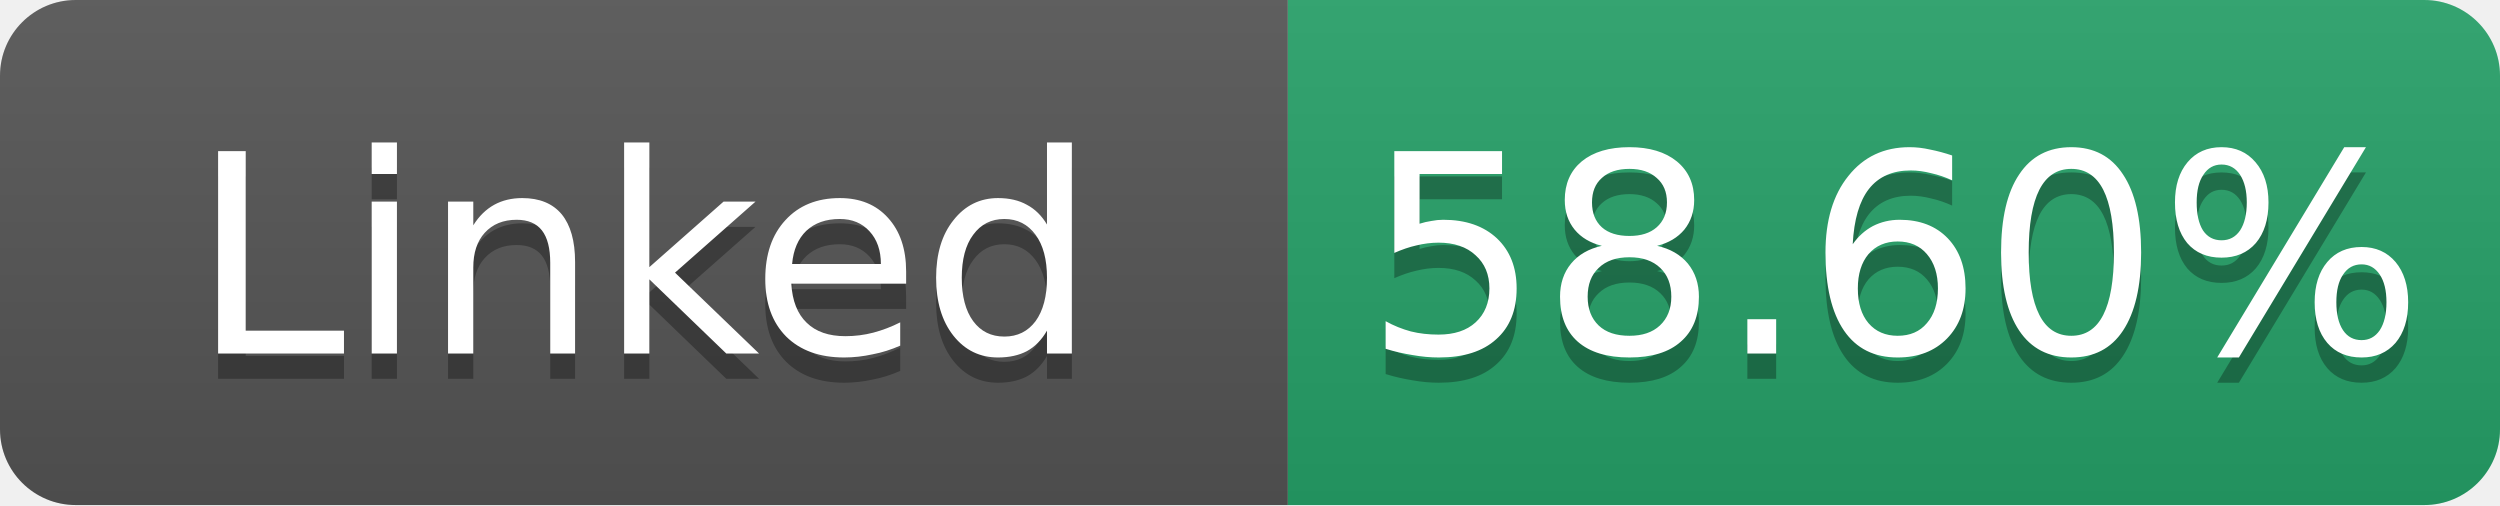
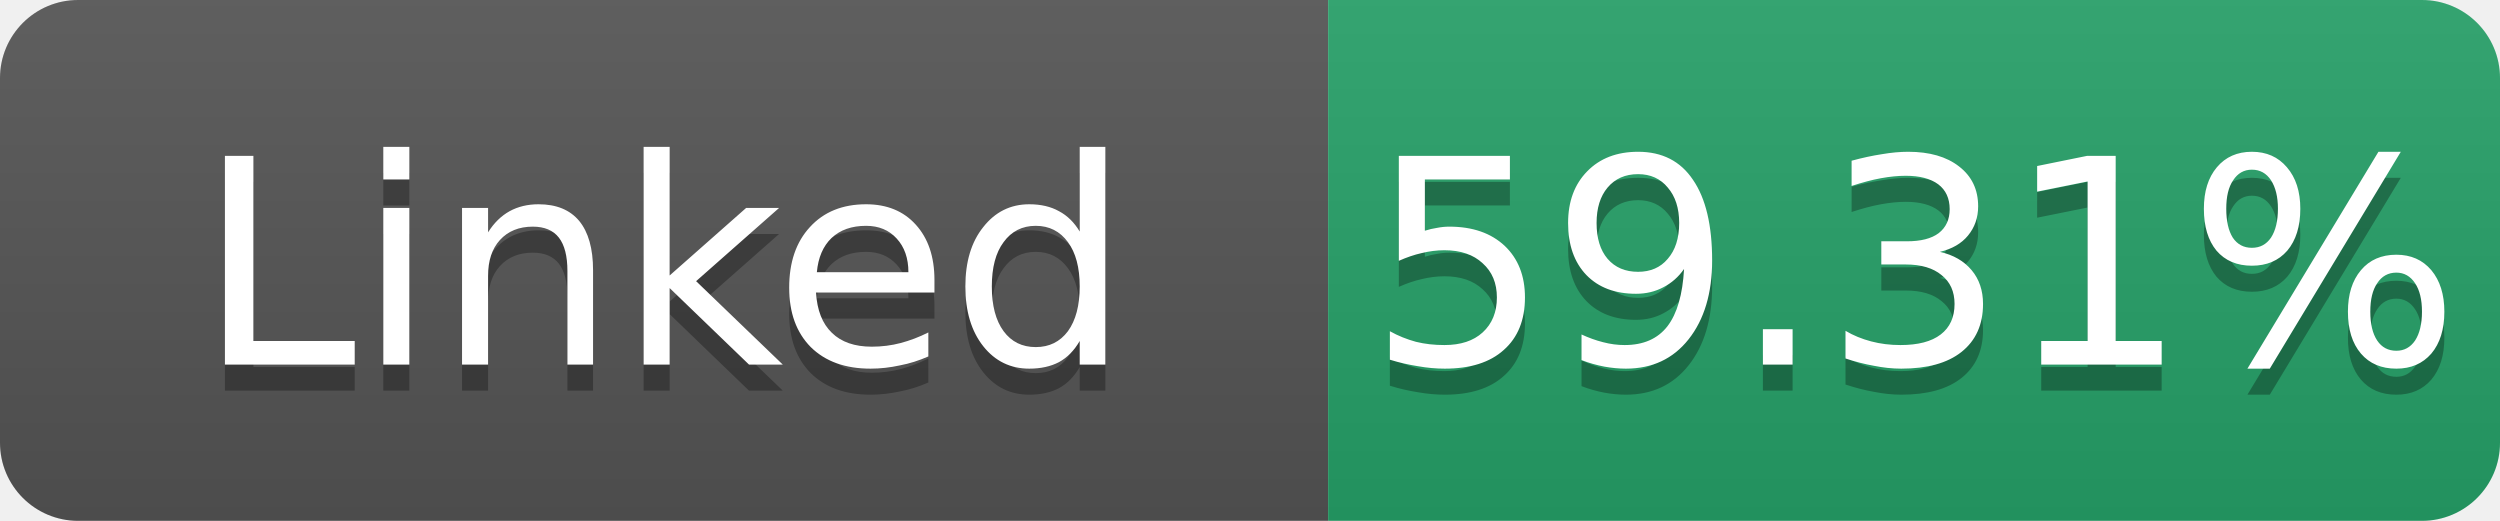
- <svg xmlns="http://www.w3.org/2000/svg" width="99" height="20" role="img" aria-label="Linked: 58.60%">
+ <svg xmlns="http://www.w3.org/2000/svg" width="96" height="20" role="img" aria-label="Linked: 59.31%">
  <linearGradient id="s" x2="0" y2="100%">
    <stop offset="0" stop-color="#bbb" stop-opacity=".1" />
    <stop offset="1" stop-opacity=".1" />
  </linearGradient>
  <clipPath id="r">
-     <rect width="99" height="20" rx="3" fill="#fff" />
+     <rect width="96" height="20" rx="3" fill="#fff" />
  </clipPath>
  <g clip-path="url(#r)">
    <rect width="51" height="20" fill="#555" />
-     <rect x="51" width="48" height="20" fill="#26a269" />
-     <rect width="99" height="20" fill="url(#s)" />
+     <rect x="51" width="45" height="20" fill="#26a269" />
+     <rect width="96" height="20" fill="url(#s)" />
  </g>
  <g fill="#fff" text-anchor="middle" font-family="Verdana,Geneva,DejaVu Sans,sans-serif" font-size="11">
    <text x="25.5" y="15" fill="#010101" fill-opacity=".3">Linked</text>
    <text x="25.5" y="14">Linked</text>
-     <text x="75.0" y="15" fill="#010101" fill-opacity=".3">58.60%</text>
-     <text x="75.0" y="14">58.60%</text>
+     <text x="73.5" y="15" fill="#010101" fill-opacity=".3">59.31%</text>
+     <text x="73.5" y="14">59.31%</text>
  </g>
</svg>
